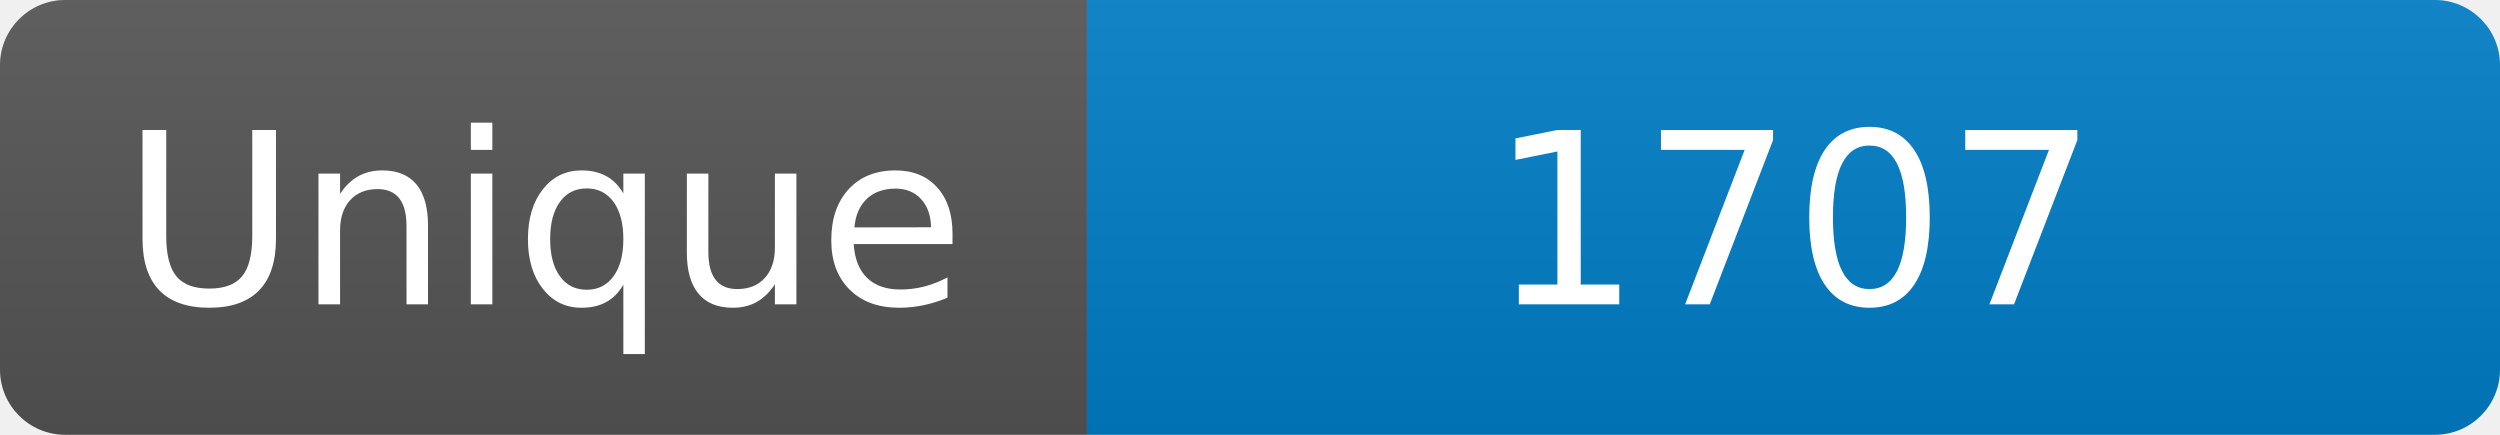
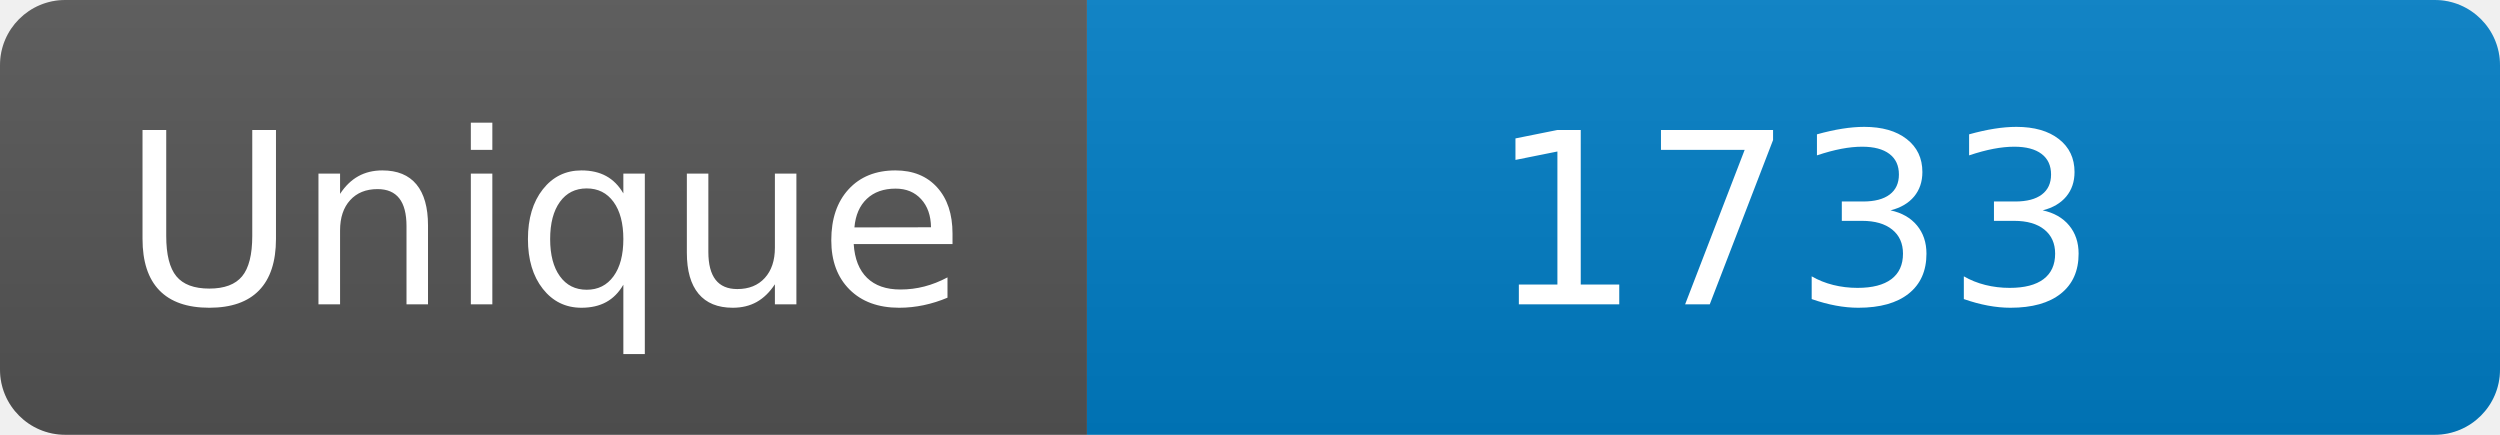
<svg xmlns="http://www.w3.org/2000/svg" width="115" height="20" role="img" aria-label="Maintained?: yes">
  <linearGradient id="s" x2="0" y2="100%">
    <stop offset="0" stop-color="#bbb" stop-opacity=".1" />
    <stop offset="1" stop-opacity=".1" />
  </linearGradient>
  <clipPath id="r">
    <rect width="115" height="20" rx="3" fill="#fff" />
  </clipPath>
  <g clip-path="url(#r)">
    <rect width="50" height="20" fill="#555" />
    <rect x="50" width="160" height="20" fill="#007ec6" />
    <rect width="115" height="20" fill="url(#s)" />
  </g>
  <g fill="#fff" text-anchor="middle" font-family="Verdana,Geneva,DejaVu Sans,sans-serif" font-size="110">
    <text x="250" y="140" transform="scale(.1)" fill="#fff">Unique</text>
-     <text x="825" y="140" transform="scale(.1)" fill="#fff">1707</text>
+     <text x="825" y="140" transform="scale(.1)" fill="#fff">1733</text>
  </g>
</svg>
